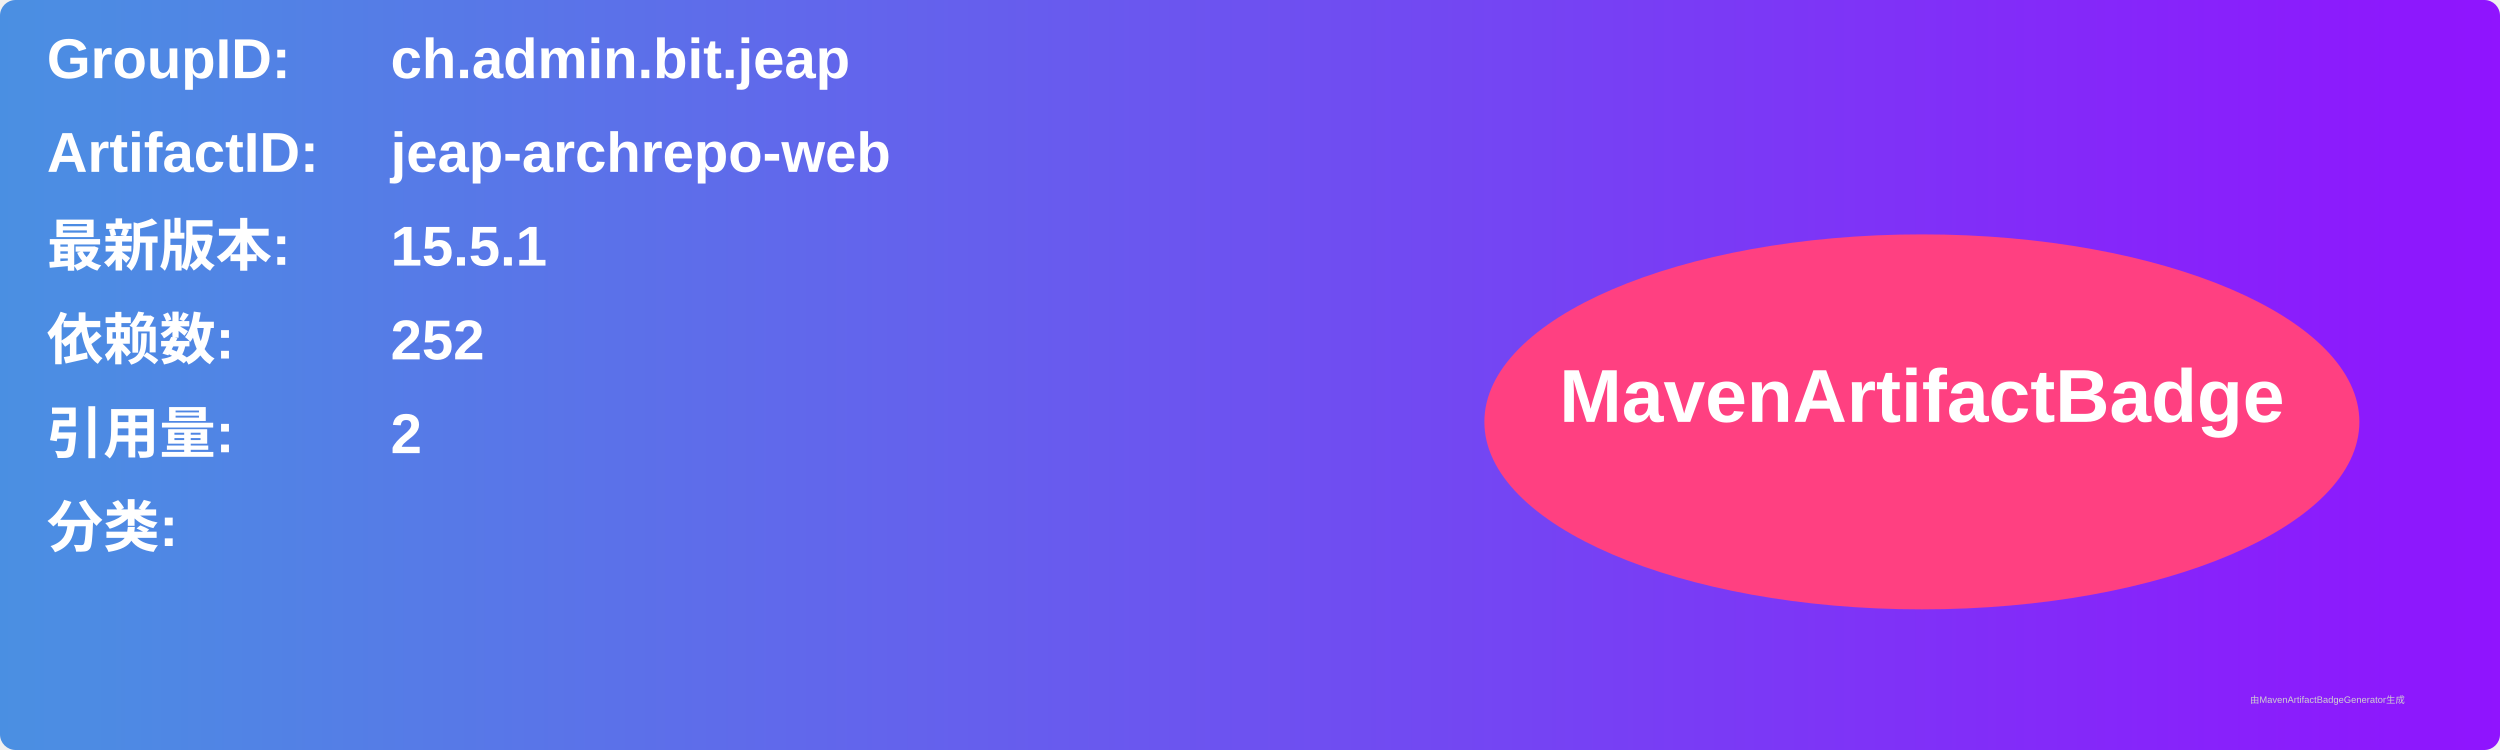
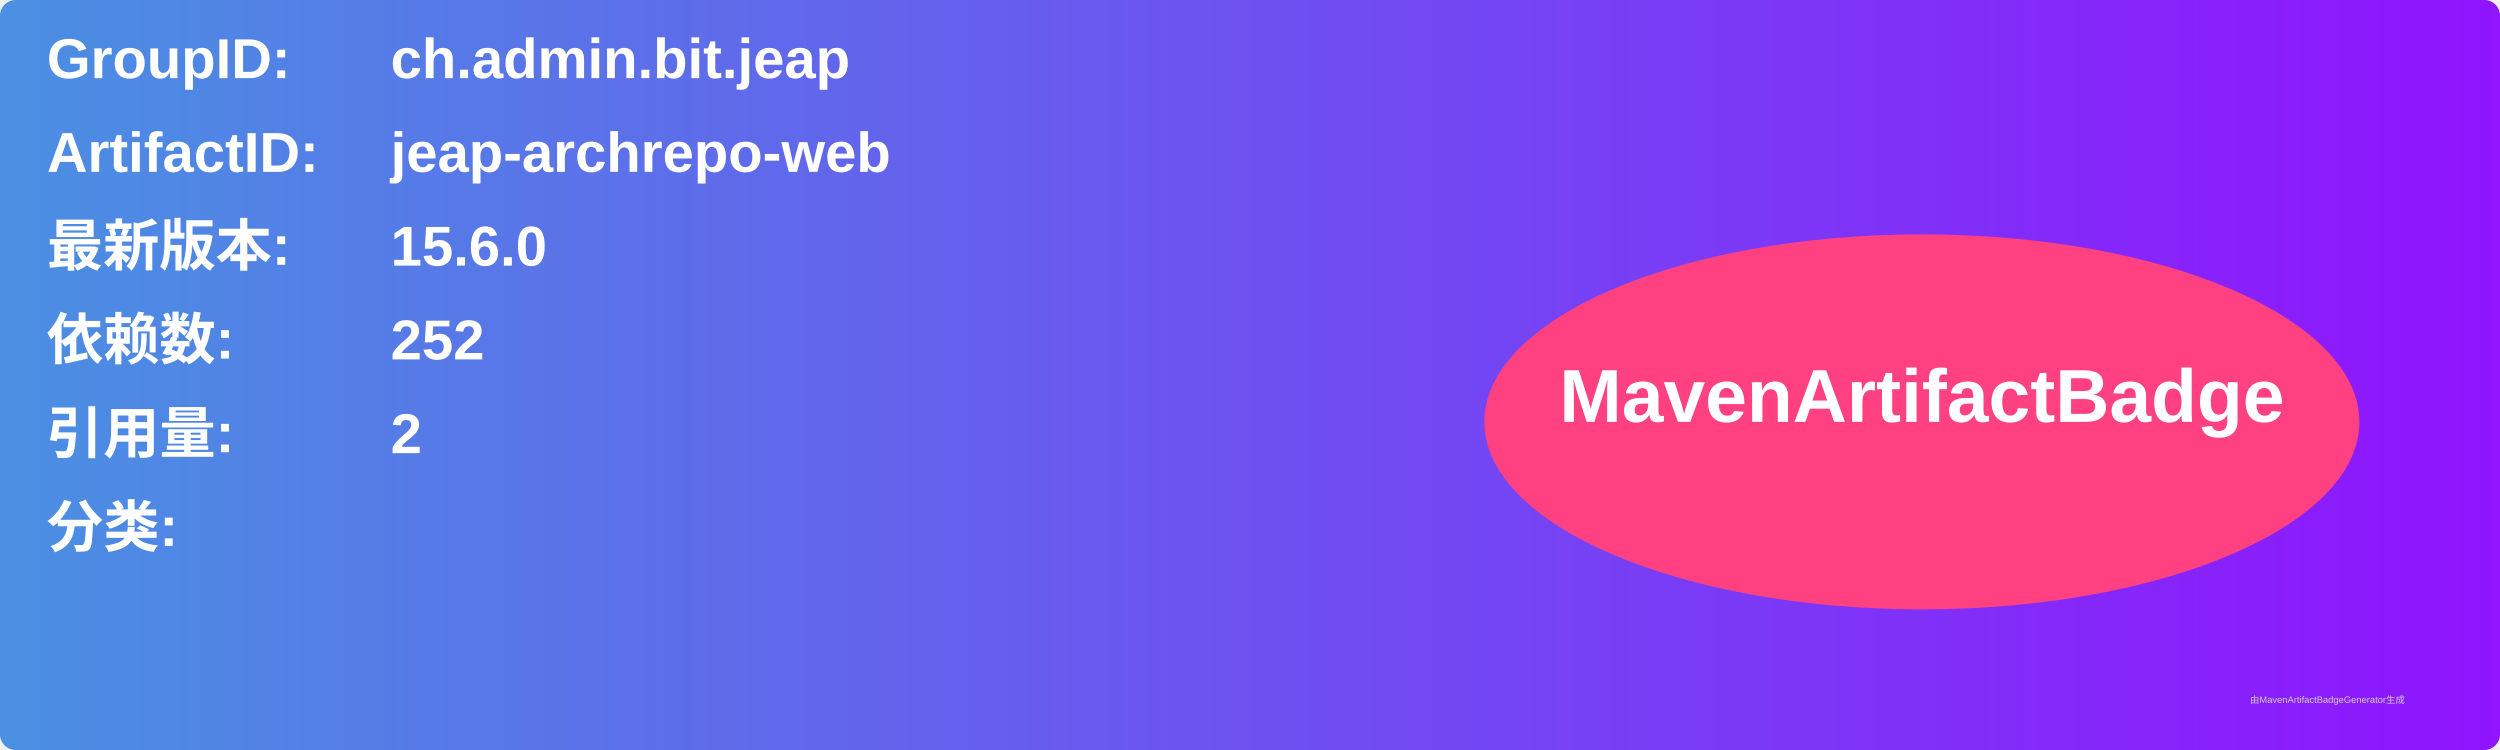
<svg xmlns="http://www.w3.org/2000/svg" width="800" height="240" viewBox="0 0 800 240">
  <linearGradient id="grad" x1="0%" y1="0%" x2="100%" y2="0%">
    <stop offset="0%" stop-color="#4a90e2" />
    <stop offset="100%" stop-color="#9013fe" />
  </linearGradient>
  <rect width="100%" height="100%" rx="5" ry="5" fill="url(#grad)" />
  <g transform="translate(15, 15)">
    <text x="0" y="10" font-family="Arial" font-size="18" fill="white" font-weight="bold" width="260">GroupID:</text>
    <text x="110" y="10" font-family="Arial" font-size="18" fill="white" font-weight="bold" width="460">ch.admin.bit.jeap</text>
    <text x="0" y="40" font-family="Arial" font-size="18" fill="white" font-weight="bold" width="260">ArtifactID:</text>
    <text x="110" y="40" font-family="Arial" font-size="18" fill="white" font-weight="bold" width="460">jeap-archrepo-web</text>
    <text x="0" y="70" font-family="Arial" font-size="18" fill="white" font-weight="bold">最新版本:</text>
    <text x="110" y="70" font-family="Arial" font-size="18" fill="white" font-weight="bold">
-       <tspan font-weight="bold">15.5.1</tspan>
+       <tspan font-weight="bold">15.6.0</tspan>
    </text>
    <text x="0" y="100" font-family="Arial" font-size="18" fill="white" font-weight="bold">依赖数: </text>
    <text x="110" y="100" font-family="Arial" font-size="18" fill="white">
      <tspan font-weight="bold">252</tspan>
    </text>
    <text x="0" y="130" font-family="Arial" font-size="18" fill="white" font-weight="bold">引用量: </text>
    <text x="110" y="130" font-family="Arial" font-size="18" fill="white">
      <tspan font-weight="bold">2</tspan>
    </text>
    <text x="0" y="160" font-family="Arial" font-size="18" fill="white" font-weight="bold">分类:</text>
    <text x="10" y="190" font-family="Arial" font-size="10" fill="white">
      <tspan font-weight="bold" />
    </text>
    <ellipse cx="600" cy="120" rx="140" ry="60" fill="#ff4081" />
    <text x="600" y="120" text-anchor="middle" font-family="Arial" font-size="24" fill="white" font-weight="bold">MavenArtifactBadge</text>
  </g>
  <text x="720" y="225" font-family="Arial" font-size="3" fill="#d0d0d0">由MavenArtifactBadgeGenerator生成</text>
</svg>
